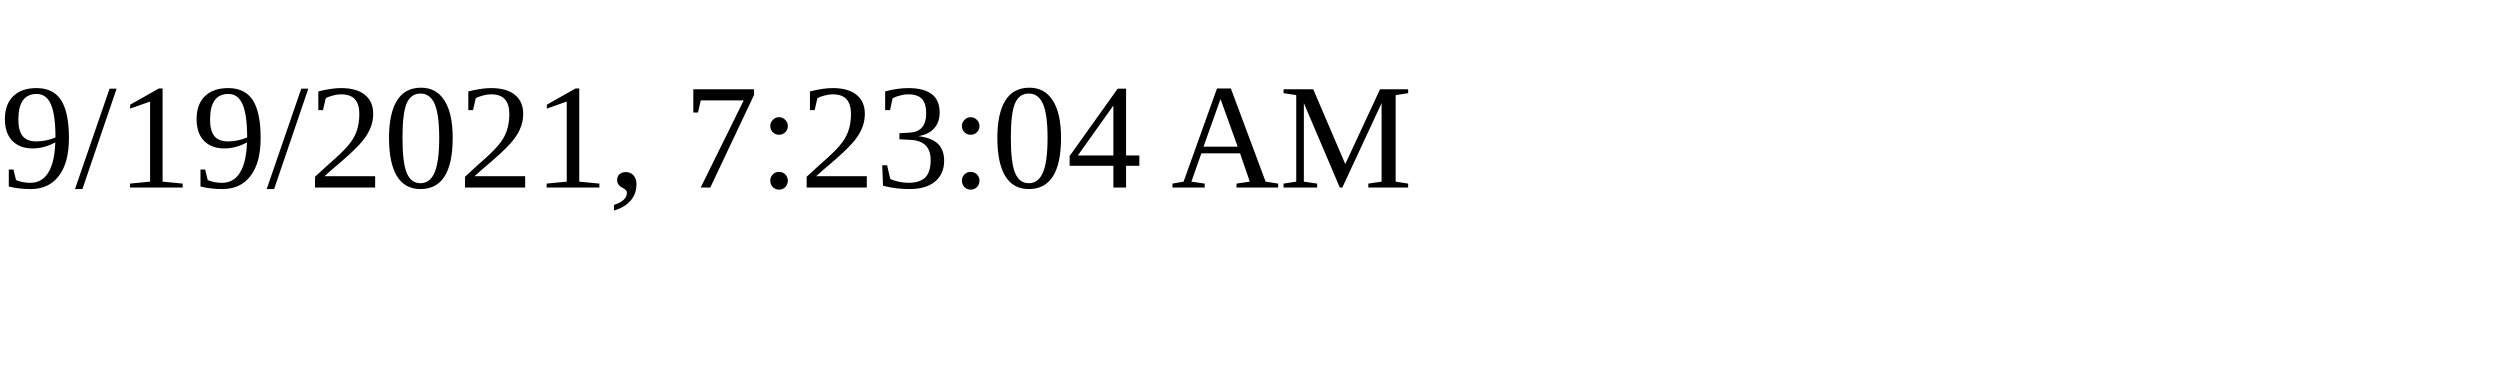
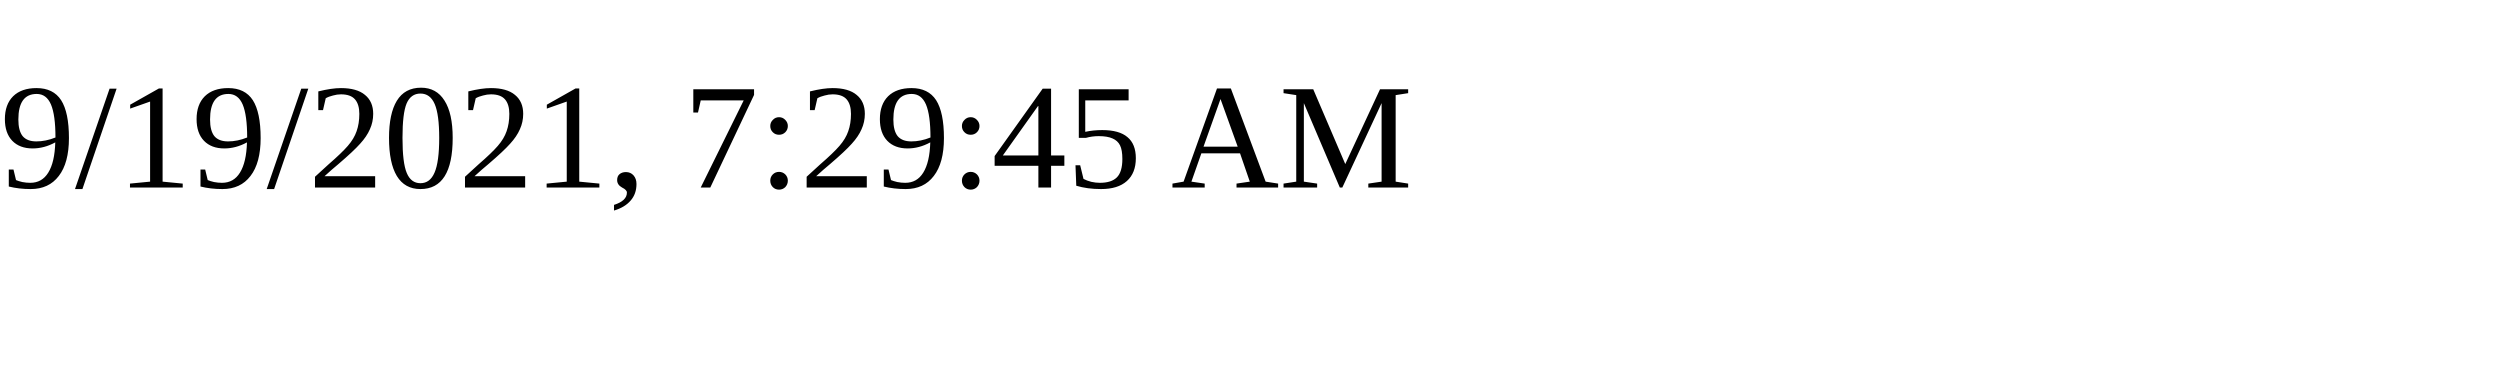
<svg xmlns="http://www.w3.org/2000/svg" height="30" width="200">
-   <text x="0" y="15">9/19/2021, 7:23:04 AM</text>
+   <text x="0" y="15">9/19/2021, 7:29:45 AM</text>
</svg>
